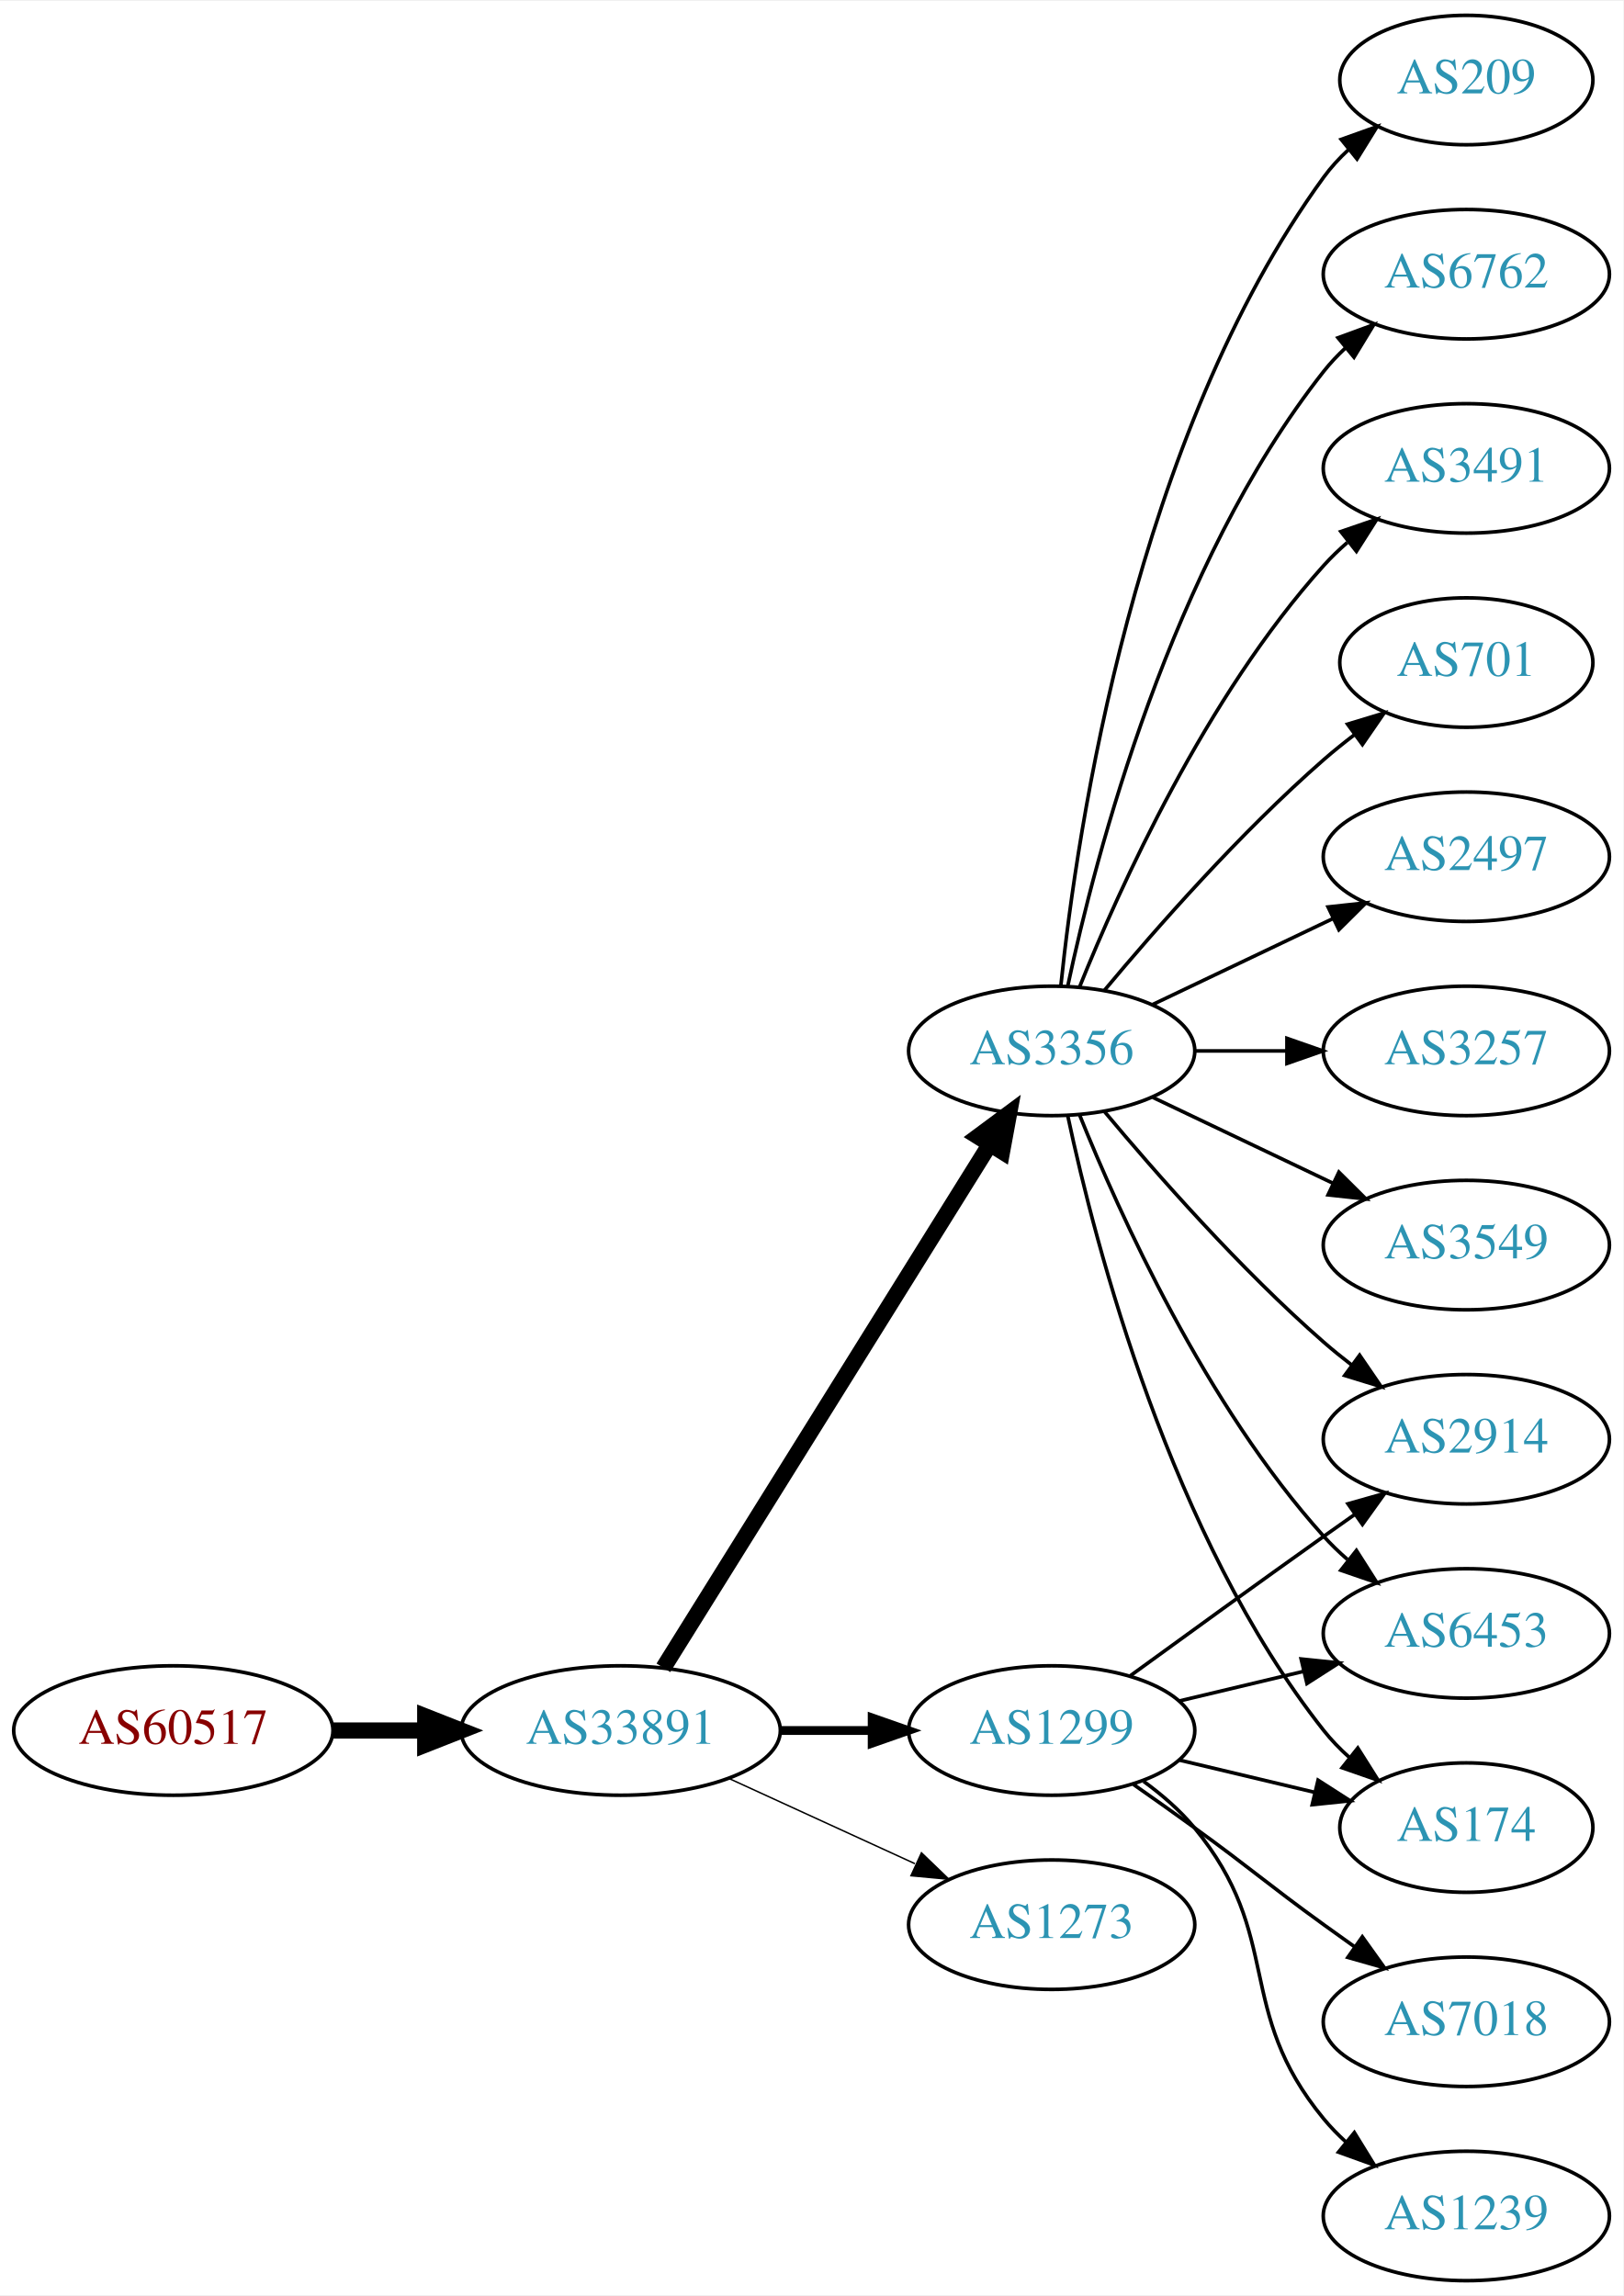
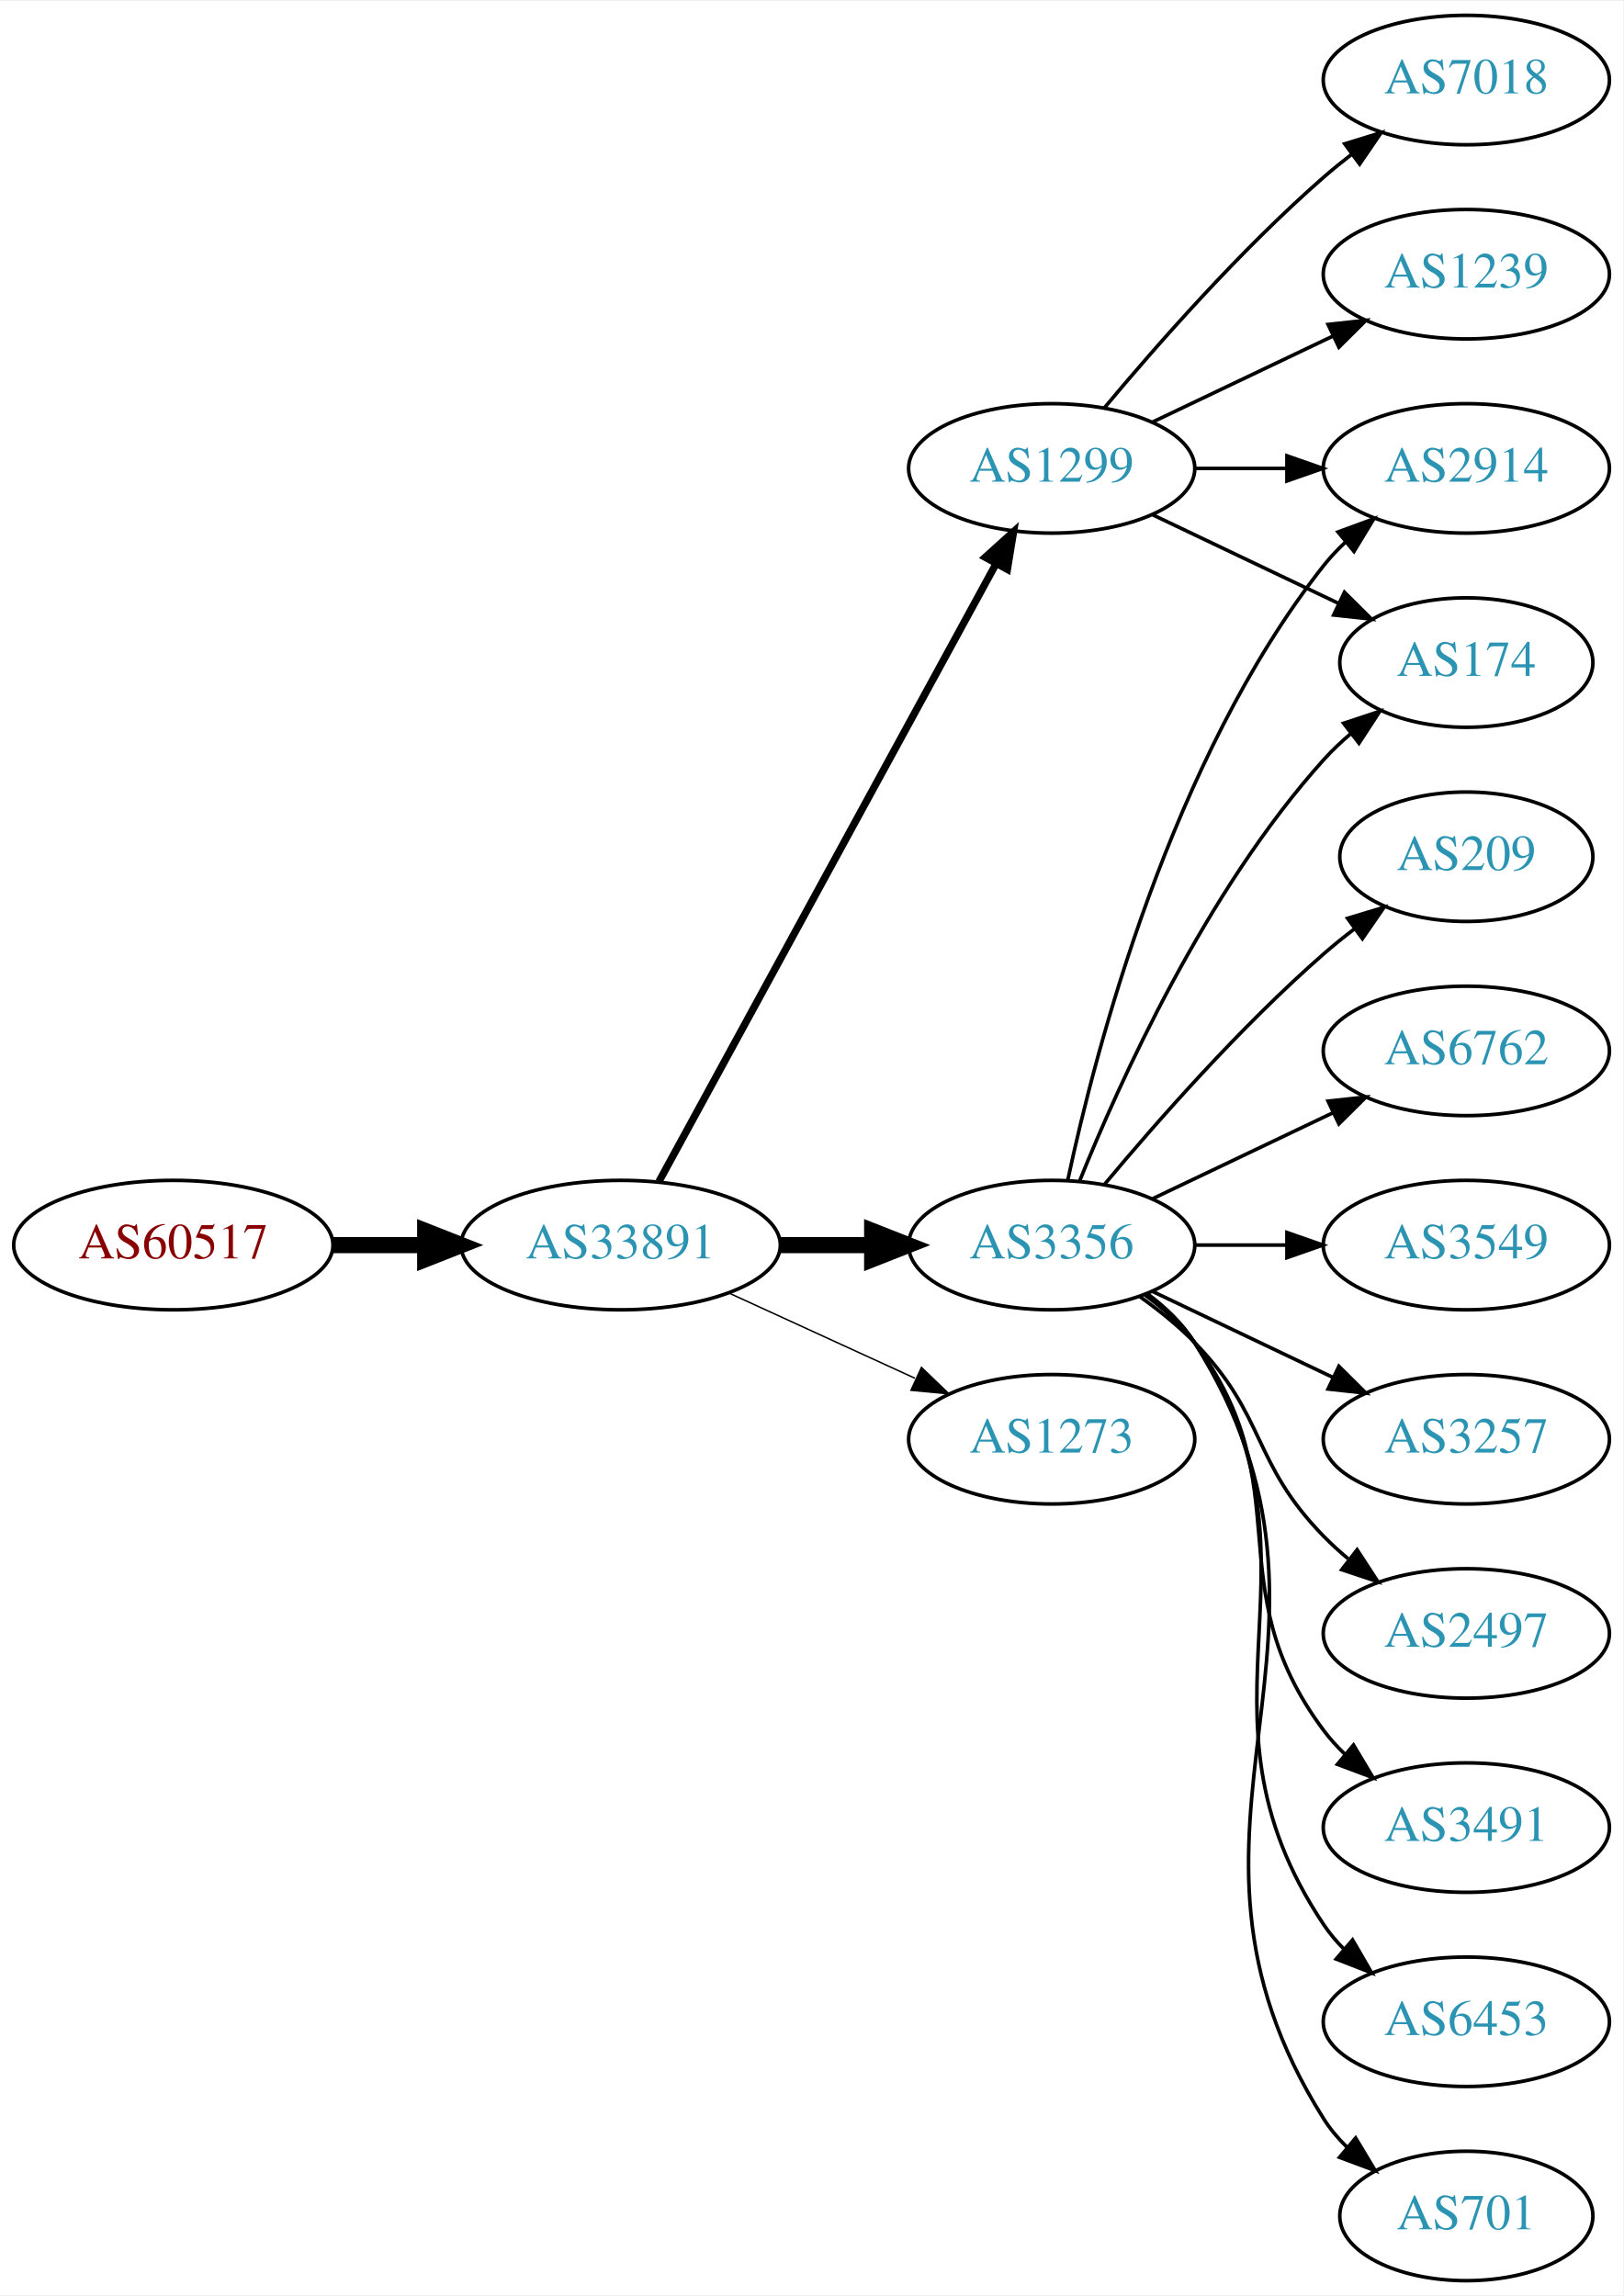
<svg xmlns="http://www.w3.org/2000/svg" xmlns:xlink="http://www.w3.org/1999/xlink" width="451pt" height="638pt" viewBox="0.00 0.00 451.37 638.00">
  <g id="graph0" class="graph" transform="scale(1 1) rotate(0) translate(4 634)">
    <polygon fill="white" stroke="none" points="-4,4 -4,-634 447.37,-634 447.37,4 -4,4" />
    <g id="node1" class="node">
      <g id="a_node1">
        <a xlink:href="/asn/60517" xlink:title="AS60517 ~ AS-CABLEVISION [AT]">
-           <ellipse fill="#ffffff" stroke="black" cx="44.196" cy="-153" rx="44.393" ry="18" />
-           <text text-anchor="middle" x="44.196" y="-149.3" font-family="Times,serif" font-size="14.00" fill="#880000">AS60517</text>
+           <ellipse fill="#ffffff" stroke="black" cx="44.196" cy="-288" rx="44.393" ry="18" />
+           <text text-anchor="middle" x="44.196" y="-284.3" font-family="Times,serif" font-size="14.00" fill="#880000">AS60517</text>
        </a>
      </g>
    </g>
    <g id="node2" class="node">
      <g id="a_node2">
        <a xlink:href="/asn/33891" xlink:title="AS33891 ~ CORE-BACKBONE GMBH GLOBAL NETWORK [DE]">
-           <ellipse fill="#ffffff" stroke="black" cx="168.588" cy="-153" rx="44.393" ry="18" />
-           <text text-anchor="middle" x="168.588" y="-149.3" font-family="Times,serif" font-size="14.00" fill="#2c94b3">AS33891</text>
+           <ellipse fill="#ffffff" stroke="black" cx="168.588" cy="-288" rx="44.393" ry="18" />
+           <text text-anchor="middle" x="168.588" y="-284.3" font-family="Times,serif" font-size="14.00" fill="#2c94b3">AS33891</text>
        </a>
      </g>
    </g>
    <g id="edge1" class="edge">
-       <path fill="none" stroke="black" stroke-width="4.5" d="M88.692,-153C96.898,-153 105.569,-153 114.041,-153" />
-       <polygon fill="black" stroke="black" stroke-width="4.5" points="114.233,-156.938 124.233,-153 114.233,-149.063 114.233,-156.938" />
+       <path fill="none" stroke="black" stroke-width="4.5" d="M88.692,-288C96.898,-288 105.569,-288 114.041,-288" />
+       <polygon fill="black" stroke="black" stroke-width="4.5" points="114.233,-291.938 124.233,-288 114.233,-284.063 114.233,-291.938" />
    </g>
    <g id="node3" class="node">
      <g id="a_node3">
        <a xlink:href="/asn/3356" xlink:title="AS3356 ~ Level 3 Parent, LLC [US]">
-           <ellipse fill="#ffffff" stroke="black" cx="288.431" cy="-342" rx="39.794" ry="18" />
-           <text text-anchor="middle" x="288.431" y="-338.3" font-family="Times,serif" font-size="14.00" fill="#2c94b3">AS3356</text>
+           <ellipse fill="#ffffff" stroke="black" cx="288.431" cy="-288" rx="39.794" ry="18" />
+           <text text-anchor="middle" x="288.431" y="-284.3" font-family="Times,serif" font-size="14.00" fill="#2c94b3">AS3356</text>
        </a>
      </g>
    </g>
    <g id="edge2" class="edge">
-       <path fill="none" stroke="black" stroke-width="4.5" d="M180.463,-170.442C201.247,-203.775 246.707,-276.686 271.136,-315.866" />
-       <polygon fill="black" stroke="black" stroke-width="4.5" points="267.95,-318.198 276.582,-324.6 274.632,-314.031 267.95,-318.198" />
+       <path fill="none" stroke="black" stroke-width="4.5" d="M212.799,-288C221.112,-288 229.875,-288 238.357,-288" />
+       <polygon fill="black" stroke="black" stroke-width="4.5" points="238.516,-291.938 248.516,-288 238.516,-284.063 238.516,-291.938" />
    </g>
    <g id="node4" class="node">
      <g id="a_node4">
        <a xlink:href="/asn/1299" xlink:title="AS1299 ~ Telia Carrier [EU]">
-           <ellipse fill="#ffffff" stroke="black" cx="288.431" cy="-153" rx="39.794" ry="18" />
-           <text text-anchor="middle" x="288.431" y="-149.3" font-family="Times,serif" font-size="14.00" fill="#2c94b3">AS1299</text>
+           <ellipse fill="#ffffff" stroke="black" cx="288.431" cy="-504" rx="39.794" ry="18" />
+           <text text-anchor="middle" x="288.431" y="-500.3" font-family="Times,serif" font-size="14.00" fill="#2c94b3">AS1299</text>
        </a>
      </g>
    </g>
    <g id="edge3" class="edge">
-       <path fill="none" stroke="black" stroke-width="2.455" d="M212.799,-153C221.112,-153 229.875,-153 238.357,-153" />
-       <polygon fill="black" stroke="black" stroke-width="2.455" points="238.516,-156.5 248.516,-153 238.516,-149.5 238.516,-156.5" />
+       <path fill="none" stroke="black" stroke-width="2.045" d="M179.232,-305.676C199.913,-343.584 248.626,-432.873 273.005,-477.559" />
+       <polygon fill="black" stroke="black" stroke-width="2.045" points="269.957,-479.28 277.819,-486.383 276.102,-475.928 269.957,-479.28" />
    </g>
    <g id="node5" class="node">
      <g id="a_node5">
        <a xlink:href="/asn/1273" xlink:title="AS1273 ~ Vodafone Group PLC [EU]">
-           <ellipse fill="#ffffff" stroke="black" cx="288.431" cy="-99" rx="39.794" ry="18" />
-           <text text-anchor="middle" x="288.431" y="-95.3" font-family="Times,serif" font-size="14.00" fill="#2c94b3">AS1273</text>
+           <ellipse fill="#ffffff" stroke="black" cx="288.431" cy="-234" rx="39.794" ry="18" />
+           <text text-anchor="middle" x="288.431" y="-230.3" font-family="Times,serif" font-size="14.00" fill="#2c94b3">AS1273</text>
        </a>
      </g>
    </g>
    <g id="edge4" class="edge">
-       <path fill="none" stroke="black" stroke-width="0.409" d="M198.718,-139.652C214.329,-132.498 233.727,-123.609 250.399,-115.97" />
-       <polygon fill="black" stroke="black" stroke-width="0.409" points="252.218,-118.986 259.851,-111.638 249.302,-112.622 252.218,-118.986" />
+       <path fill="none" stroke="black" stroke-width="0.409" d="M198.718,-274.652C214.329,-267.498 233.727,-258.609 250.399,-250.97" />
+       <polygon fill="black" stroke="black" stroke-width="0.409" points="252.218,-253.986 259.851,-246.638 249.302,-247.622 252.218,-253.986" />
    </g>
    <g id="node6" class="node">
      <g id="a_node6">
-         <a xlink:href="/asn/6762" xlink:title="AS6762 ~ TELECOM ITALIA SPARKLE S.p.A. [IT]">
-           <ellipse fill="#ffffff" stroke="black" cx="403.724" cy="-558" rx="39.794" ry="18" />
-           <text text-anchor="middle" x="403.724" y="-554.3" font-family="Times,serif" font-size="14.00" fill="#2c94b3">AS6762</text>
+         <a xlink:href="/asn/2914" xlink:title="AS2914 ~ NTT America, Inc. [US]">
+           <ellipse fill="#ffffff" stroke="black" cx="403.724" cy="-504" rx="39.794" ry="18" />
+           <text text-anchor="middle" x="403.724" y="-500.3" font-family="Times,serif" font-size="14.00" fill="#2c94b3">AS2914</text>
        </a>
      </g>
    </g>
    <g id="edge5" class="edge">
-       <path fill="none" stroke="black" d="M292.921,-360.16C300.552,-396.03 321.544,-477.155 364.077,-531 365.885,-533.288 367.937,-535.462 370.132,-537.51" />
-       <polygon fill="black" stroke="black" points="368.043,-540.323 377.992,-543.966 372.486,-534.914 368.043,-540.323" />
+       <path fill="none" stroke="black" d="M292.921,-306.16C300.552,-342.03 321.544,-423.155 364.077,-477 365.885,-479.288 367.937,-481.462 370.132,-483.51" />
+       <polygon fill="black" stroke="black" points="368.043,-486.323 377.992,-489.966 372.486,-480.914 368.043,-486.323" />
    </g>
    <g id="node7" class="node">
      <g id="a_node7">
-         <a xlink:href="/asn/3491" xlink:title="AS3491 ~ PCCW Global, Inc. [US]">
-           <ellipse fill="#ffffff" stroke="black" cx="403.724" cy="-504" rx="39.794" ry="18" />
-           <text text-anchor="middle" x="403.724" y="-500.3" font-family="Times,serif" font-size="14.00" fill="#2c94b3">AS3491</text>
+         <a xlink:href="/asn/2497" xlink:title="AS2497 ~ Internet Initiative Japan Inc. [JP]">
+           <ellipse fill="#ffffff" stroke="black" cx="403.724" cy="-180" rx="39.794" ry="18" />
+           <text text-anchor="middle" x="403.724" y="-176.3" font-family="Times,serif" font-size="14.00" fill="#2c94b3">AS2497</text>
        </a>
      </g>
    </g>
    <g id="edge6" class="edge">
-       <path fill="none" stroke="black" d="M296.179,-359.787C307.23,-387.243 331.283,-440.578 364.077,-477 366.08,-479.224 368.298,-481.363 370.631,-483.397" />
-       <polygon fill="black" stroke="black" points="368.829,-486.433 378.85,-489.873 373.161,-480.935 368.829,-486.433" />
+       <path fill="none" stroke="black" d="M313.025,-273.611C318.281,-269.852 323.613,-265.563 328.077,-261 348.25,-240.383 343.905,-227.617 364.077,-207 366.17,-204.861 368.453,-202.782 370.83,-200.79" />
+       <polygon fill="black" stroke="black" points="373.349,-203.268 379.13,-194.389 369.074,-197.725 373.349,-203.268" />
    </g>
    <g id="node8" class="node">
      <g id="a_node8">
-         <a xlink:href="/asn/701" xlink:title="AS701 ~ UUNET [US]">
-           <ellipse fill="#ffffff" stroke="black" cx="403.724" cy="-450" rx="35.194" ry="18" />
-           <text text-anchor="middle" x="403.724" y="-446.3" font-family="Times,serif" font-size="14.00" fill="#2c94b3">AS701</text>
+         <a xlink:href="/asn/3491" xlink:title="AS3491 ~ PCCW Global, Inc. [US]">
+           <ellipse fill="#ffffff" stroke="black" cx="403.724" cy="-126" rx="39.794" ry="18" />
+           <text text-anchor="middle" x="403.724" y="-122.3" font-family="Times,serif" font-size="14.00" fill="#2c94b3">AS3491</text>
        </a>
      </g>
    </g>
    <g id="edge7" class="edge">
-       <path fill="none" stroke="black" d="M303.061,-358.817C317.343,-375.929 340.89,-402.745 364.077,-423 366.747,-425.332 369.62,-427.648 372.55,-429.886" />
-       <polygon fill="black" stroke="black" points="370.701,-432.87 380.841,-435.939 374.828,-427.216 370.701,-432.87" />
+       <path fill="none" stroke="black" d="M314.362,-274.118C319.438,-270.389 324.356,-265.984 328.077,-261 358.349,-220.458 333.806,-193.542 364.077,-153 365.822,-150.664 367.829,-148.455 369.992,-146.383" />
+       <polygon fill="black" stroke="black" points="372.352,-148.973 377.793,-139.882 367.87,-143.595 372.352,-148.973" />
    </g>
    <g id="node9" class="node">
      <g id="a_node9">
-         <a xlink:href="/asn/2497" xlink:title="AS2497 ~ Internet Initiative Japan Inc. [JP]">
-           <ellipse fill="#ffffff" stroke="black" cx="403.724" cy="-396" rx="39.794" ry="18" />
-           <text text-anchor="middle" x="403.724" y="-392.3" font-family="Times,serif" font-size="14.00" fill="#2c94b3">AS2497</text>
+         <a xlink:href="/asn/6453" xlink:title="AS6453 ~ TATA COMMUNICATIONS (AMERICA) INC [US]">
+           <ellipse fill="#ffffff" stroke="black" cx="403.724" cy="-72" rx="39.794" ry="18" />
+           <text text-anchor="middle" x="403.724" y="-68.3" font-family="Times,serif" font-size="14.00" fill="#2c94b3">AS6453</text>
        </a>
      </g>
    </g>
    <g id="edge8" class="edge">
-       <path fill="none" stroke="black" d="M316.567,-354.934C331.561,-362.081 350.382,-371.052 366.605,-378.785" />
-       <polygon fill="black" stroke="black" points="365.276,-382.028 375.809,-383.171 368.288,-375.709 365.276,-382.028" />
+       <path fill="none" stroke="black" d="M314.75,-274.393C319.806,-270.649 324.617,-266.169 328.077,-261 369.102,-199.706 323.053,-160.294 364.077,-99 365.699,-96.577 367.618,-94.305 369.72,-92.19" />
+       <polygon fill="black" stroke="black" points="372.087,-94.771 377.405,-85.607 367.533,-89.454 372.087,-94.771" />
    </g>
    <g id="node10" class="node">
      <g id="a_node10">
-         <a xlink:href="/asn/3257" xlink:title="AS3257 ~ GTT [DE]">
-           <ellipse fill="#ffffff" stroke="black" cx="403.724" cy="-342" rx="39.794" ry="18" />
-           <text text-anchor="middle" x="403.724" y="-338.3" font-family="Times,serif" font-size="14.00" fill="#2c94b3">AS3257</text>
+         <a xlink:href="/asn/701" xlink:title="AS701 ~ UUNET [US]">
+           <ellipse fill="#ffffff" stroke="black" cx="403.724" cy="-18" rx="35.194" ry="18" />
+           <text text-anchor="middle" x="403.724" y="-14.3" font-family="Times,serif" font-size="14.00" fill="#2c94b3">AS701</text>
        </a>
      </g>
    </g>
    <g id="edge9" class="edge">
-       <path fill="none" stroke="black" d="M328.103,-342C336.306,-342 345.07,-342 353.602,-342" />
-       <polygon fill="black" stroke="black" points="353.841,-345.5 363.841,-342 353.841,-338.5 353.841,-345.5" />
+       <path fill="none" stroke="black" d="M314.957,-274.528C320.002,-270.777 324.757,-266.26 328.077,-261 380.027,-178.7 312.127,-127.3 364.077,-45 365.869,-42.162 368.077,-39.541 370.524,-37.14" />
+       <polygon fill="black" stroke="black" points="372.942,-39.681 378.398,-30.598 368.469,-34.297 372.942,-39.681" />
    </g>
    <g id="node11" class="node">
      <g id="a_node11">
-         <a xlink:href="/asn/2914" xlink:title="AS2914 ~ NTT America, Inc. [US]">
-           <ellipse fill="#ffffff" stroke="black" cx="403.724" cy="-234" rx="39.794" ry="18" />
-           <text text-anchor="middle" x="403.724" y="-230.3" font-family="Times,serif" font-size="14.00" fill="#2c94b3">AS2914</text>
+         <a xlink:href="/asn/174" xlink:title="AS174 ~ Cogent Communications [US]">
+           <ellipse fill="#ffffff" stroke="black" cx="403.724" cy="-450" rx="35.194" ry="18" />
+           <text text-anchor="middle" x="403.724" y="-446.3" font-family="Times,serif" font-size="14.00" fill="#2c94b3">AS174</text>
        </a>
      </g>
    </g>
    <g id="edge10" class="edge">
-       <path fill="none" stroke="black" d="M303.061,-325.183C317.343,-308.071 340.89,-281.255 364.077,-261 366.543,-258.846 369.182,-256.706 371.879,-254.628" />
-       <polygon fill="black" stroke="black" points="374.052,-257.375 380.033,-248.63 369.904,-251.736 374.052,-257.375" />
+       <path fill="none" stroke="black" d="M296.179,-305.787C307.23,-333.243 331.283,-386.578 364.077,-423 366.393,-425.572 368.998,-428.03 371.733,-430.343" />
+       <polygon fill="black" stroke="black" points="369.599,-433.117 379.656,-436.448 373.871,-427.572 369.599,-433.117" />
    </g>
    <g id="node12" class="node">
      <g id="a_node12">
-         <a xlink:href="/asn/6453" xlink:title="AS6453 ~ TATA COMMUNICATIONS (AMERICA) INC [US]">
-           <ellipse fill="#ffffff" stroke="black" cx="403.724" cy="-180" rx="39.794" ry="18" />
-           <text text-anchor="middle" x="403.724" y="-176.3" font-family="Times,serif" font-size="14.00" fill="#2c94b3">AS6453</text>
+         <a xlink:href="/asn/209" xlink:title="AS209 ~ CenturyLink Communications, LLC [US]">
+           <ellipse fill="#ffffff" stroke="black" cx="403.724" cy="-396" rx="35.194" ry="18" />
+           <text text-anchor="middle" x="403.724" y="-392.3" font-family="Times,serif" font-size="14.00" fill="#2c94b3">AS209</text>
        </a>
      </g>
    </g>
    <g id="edge11" class="edge">
-       <path fill="none" stroke="black" d="M296.179,-324.213C307.23,-296.757 331.283,-243.422 364.077,-207 366.08,-204.776 368.298,-202.637 370.631,-200.603" />
-       <polygon fill="black" stroke="black" points="373.161,-203.065 378.85,-194.127 368.829,-197.567 373.161,-203.065" />
+       <path fill="none" stroke="black" d="M303.061,-304.817C317.343,-321.929 340.89,-348.745 364.077,-369 366.747,-371.332 369.62,-373.648 372.55,-375.886" />
+       <polygon fill="black" stroke="black" points="370.701,-378.87 380.841,-381.939 374.828,-373.216 370.701,-378.87" />
    </g>
    <g id="node13" class="node">
      <g id="a_node13">
+         <a xlink:href="/asn/6762" xlink:title="AS6762 ~ TELECOM ITALIA SPARKLE S.p.A. [IT]">
+           <ellipse fill="#ffffff" stroke="black" cx="403.724" cy="-342" rx="39.794" ry="18" />
+           <text text-anchor="middle" x="403.724" y="-338.3" font-family="Times,serif" font-size="14.00" fill="#2c94b3">AS6762</text>
+         </a>
+       </g>
+     </g>
+     <g id="edge12" class="edge">
+       <path fill="none" stroke="black" d="M316.567,-300.934C331.561,-308.081 350.382,-317.052 366.605,-324.785" />
+       <polygon fill="black" stroke="black" points="365.276,-328.028 375.809,-329.171 368.288,-321.709 365.276,-328.028" />
+     </g>
+     <g id="node14" class="node">
+       <g id="a_node14">
        <a xlink:href="/asn/3549" xlink:title="AS3549 ~ Level 3 Parent, LLC [US]">
          <ellipse fill="#ffffff" stroke="black" cx="403.724" cy="-288" rx="39.794" ry="18" />
          <text text-anchor="middle" x="403.724" y="-284.3" font-family="Times,serif" font-size="14.00" fill="#2c94b3">AS3549</text>
        </a>
      </g>
    </g>
-     <g id="edge12" class="edge">
-       <path fill="none" stroke="black" d="M316.567,-329.066C331.561,-321.919 350.382,-312.948 366.605,-305.215" />
-       <polygon fill="black" stroke="black" points="368.288,-308.291 375.809,-300.829 365.276,-301.972 368.288,-308.291" />
-     </g>
-     <g id="node14" class="node">
-       <g id="a_node14">
-         <a xlink:href="/asn/174" xlink:title="AS174 ~ Cogent Communications [US]">
-           <ellipse fill="#ffffff" stroke="black" cx="403.724" cy="-126" rx="35.194" ry="18" />
-           <text text-anchor="middle" x="403.724" y="-122.3" font-family="Times,serif" font-size="14.00" fill="#2c94b3">AS174</text>
-         </a>
-       </g>
-     </g>
    <g id="edge13" class="edge">
-       <path fill="none" stroke="black" d="M292.921,-323.84C300.552,-287.97 321.544,-206.845 364.077,-153 366.157,-150.367 368.562,-147.884 371.135,-145.572" />
-       <polygon fill="black" stroke="black" points="373.546,-148.127 379.198,-139.165 369.192,-142.646 373.546,-148.127" />
+       <path fill="none" stroke="black" d="M328.103,-288C336.306,-288 345.07,-288 353.602,-288" />
+       <polygon fill="black" stroke="black" points="353.841,-291.5 363.841,-288 353.841,-284.5 353.841,-291.5" />
    </g>
    <g id="node15" class="node">
      <g id="a_node15">
-         <a xlink:href="/asn/209" xlink:title="AS209 ~ CenturyLink Communications, LLC [US]">
-           <ellipse fill="#ffffff" stroke="black" cx="403.724" cy="-612" rx="35.194" ry="18" />
-           <text text-anchor="middle" x="403.724" y="-608.3" font-family="Times,serif" font-size="14.00" fill="#2c94b3">AS209</text>
+         <a xlink:href="/asn/3257" xlink:title="AS3257 ~ GTT [DE]">
+           <ellipse fill="#ffffff" stroke="black" cx="403.724" cy="-234" rx="39.794" ry="18" />
+           <text text-anchor="middle" x="403.724" y="-230.3" font-family="Times,serif" font-size="14.00" fill="#2c94b3">AS3257</text>
        </a>
      </g>
    </g>
    <g id="edge14" class="edge">
-       <path fill="none" stroke="black" d="M290.988,-360.256C295.458,-403.303 311.591,-512.94 364.077,-585 366.053,-587.712 368.387,-590.249 370.914,-592.595" />
-       <polygon fill="black" stroke="black" points="368.931,-595.493 378.909,-599.055 373.33,-590.048 368.931,-595.493" />
-     </g>
-     <g id="edge19" class="edge">
-       <path fill="none" stroke="black" d="M310.279,-168.222C325.213,-179.091 345.827,-194.025 364.077,-207 366.898,-209.005 369.841,-211.085 372.789,-213.159" />
-       <polygon fill="black" stroke="black" points="370.816,-216.05 381.013,-218.926 374.835,-210.319 370.816,-216.05" />
+       <path fill="none" stroke="black" d="M316.567,-275.066C331.561,-267.919 350.382,-258.948 366.605,-251.215" />
+       <polygon fill="black" stroke="black" points="368.288,-254.291 375.809,-246.829 365.276,-247.972 368.288,-254.291" />
+     </g>
+     <g id="edge18" class="edge">
+       <path fill="none" stroke="black" d="M328.103,-504C336.306,-504 345.07,-504 353.602,-504" />
+       <polygon fill="black" stroke="black" points="353.841,-507.5 363.841,-504 353.841,-500.5 353.841,-507.5" />
    </g>
    <g id="edge17" class="edge">
-       <path fill="none" stroke="black" d="M324.038,-161.248C334.909,-163.838 347.064,-166.735 358.506,-169.462" />
-       <polygon fill="black" stroke="black" points="357.789,-172.889 368.328,-171.803 359.412,-166.08 357.789,-172.889" />
-     </g>
-     <g id="edge16" class="edge">
-       <path fill="none" stroke="black" d="M324.038,-144.752C335.833,-141.942 349.137,-138.771 361.405,-135.847" />
-       <polygon fill="black" stroke="black" points="362.494,-139.186 371.41,-133.463 360.871,-132.376 362.494,-139.186" />
+       <path fill="none" stroke="black" d="M316.567,-491.066C331.999,-483.71 351.485,-474.423 368.02,-466.541" />
+       <polygon fill="black" stroke="black" points="369.84,-469.551 377.361,-462.089 366.828,-463.232 369.84,-469.551" />
    </g>
    <g id="node16" class="node">
      <g id="a_node16">
        <a xlink:href="/asn/7018" xlink:title="AS7018 ~ AT&amp;T Services, Inc. [US]">
-           <ellipse fill="#ffffff" stroke="black" cx="403.724" cy="-72" rx="39.794" ry="18" />
-           <text text-anchor="middle" x="403.724" y="-68.3" font-family="Times,serif" font-size="14.00" fill="#2c94b3">AS7018</text>
+           <ellipse fill="#ffffff" stroke="black" cx="403.724" cy="-612" rx="39.794" ry="18" />
+           <text text-anchor="middle" x="403.724" y="-608.3" font-family="Times,serif" font-size="14.00" fill="#2c94b3">AS7018</text>
        </a>
      </g>
    </g>
    <g id="edge15" class="edge">
-       <path fill="none" stroke="black" d="M311.188,-137.991C316.722,-134.121 322.641,-129.936 328.077,-126 344.277,-114.271 347.877,-110.729 364.077,-99 366.88,-96.971 369.812,-94.875 372.752,-92.79" />
-       <polygon fill="black" stroke="black" points="374.803,-95.627 380.967,-87.009 370.775,-89.903 374.803,-95.627" />
+       <path fill="none" stroke="black" d="M303.061,-520.817C317.343,-537.929 340.89,-564.745 364.077,-585 366.543,-587.154 369.182,-589.294 371.879,-591.372" />
+       <polygon fill="black" stroke="black" points="369.904,-594.264 380.033,-597.37 374.052,-588.625 369.904,-594.264" />
    </g>
    <g id="node17" class="node">
      <g id="a_node17">
        <a xlink:href="/asn/1239" xlink:title="AS1239 ~ Sprint [US]">
-           <ellipse fill="#ffffff" stroke="black" cx="403.724" cy="-18" rx="39.794" ry="18" />
-           <text text-anchor="middle" x="403.724" y="-14.3" font-family="Times,serif" font-size="14.00" fill="#2c94b3">AS1239</text>
-         </a>
-       </g>
-     </g>
-     <g id="edge18" class="edge">
-       <path fill="none" stroke="black" d="M314.012,-138.844C319.106,-135.128 324.12,-130.799 328.077,-126 353.142,-95.606 339.013,-75.394 364.077,-45 365.932,-42.751 368.02,-40.604 370.238,-38.576" />
-       <polygon fill="black" stroke="black" points="372.587,-41.178 378.143,-32.156 368.174,-35.744 372.587,-41.178" />
+           <ellipse fill="#ffffff" stroke="black" cx="403.724" cy="-558" rx="39.794" ry="18" />
+           <text text-anchor="middle" x="403.724" y="-554.3" font-family="Times,serif" font-size="14.00" fill="#2c94b3">AS1239</text>
+         </a>
+       </g>
+     </g>
+     <g id="edge16" class="edge">
+       <path fill="none" stroke="black" d="M316.567,-516.934C331.561,-524.081 350.382,-533.052 366.605,-540.785" />
+       <polygon fill="black" stroke="black" points="365.276,-544.028 375.809,-545.171 368.288,-537.709 365.276,-544.028" />
    </g>
  </g>
</svg>
